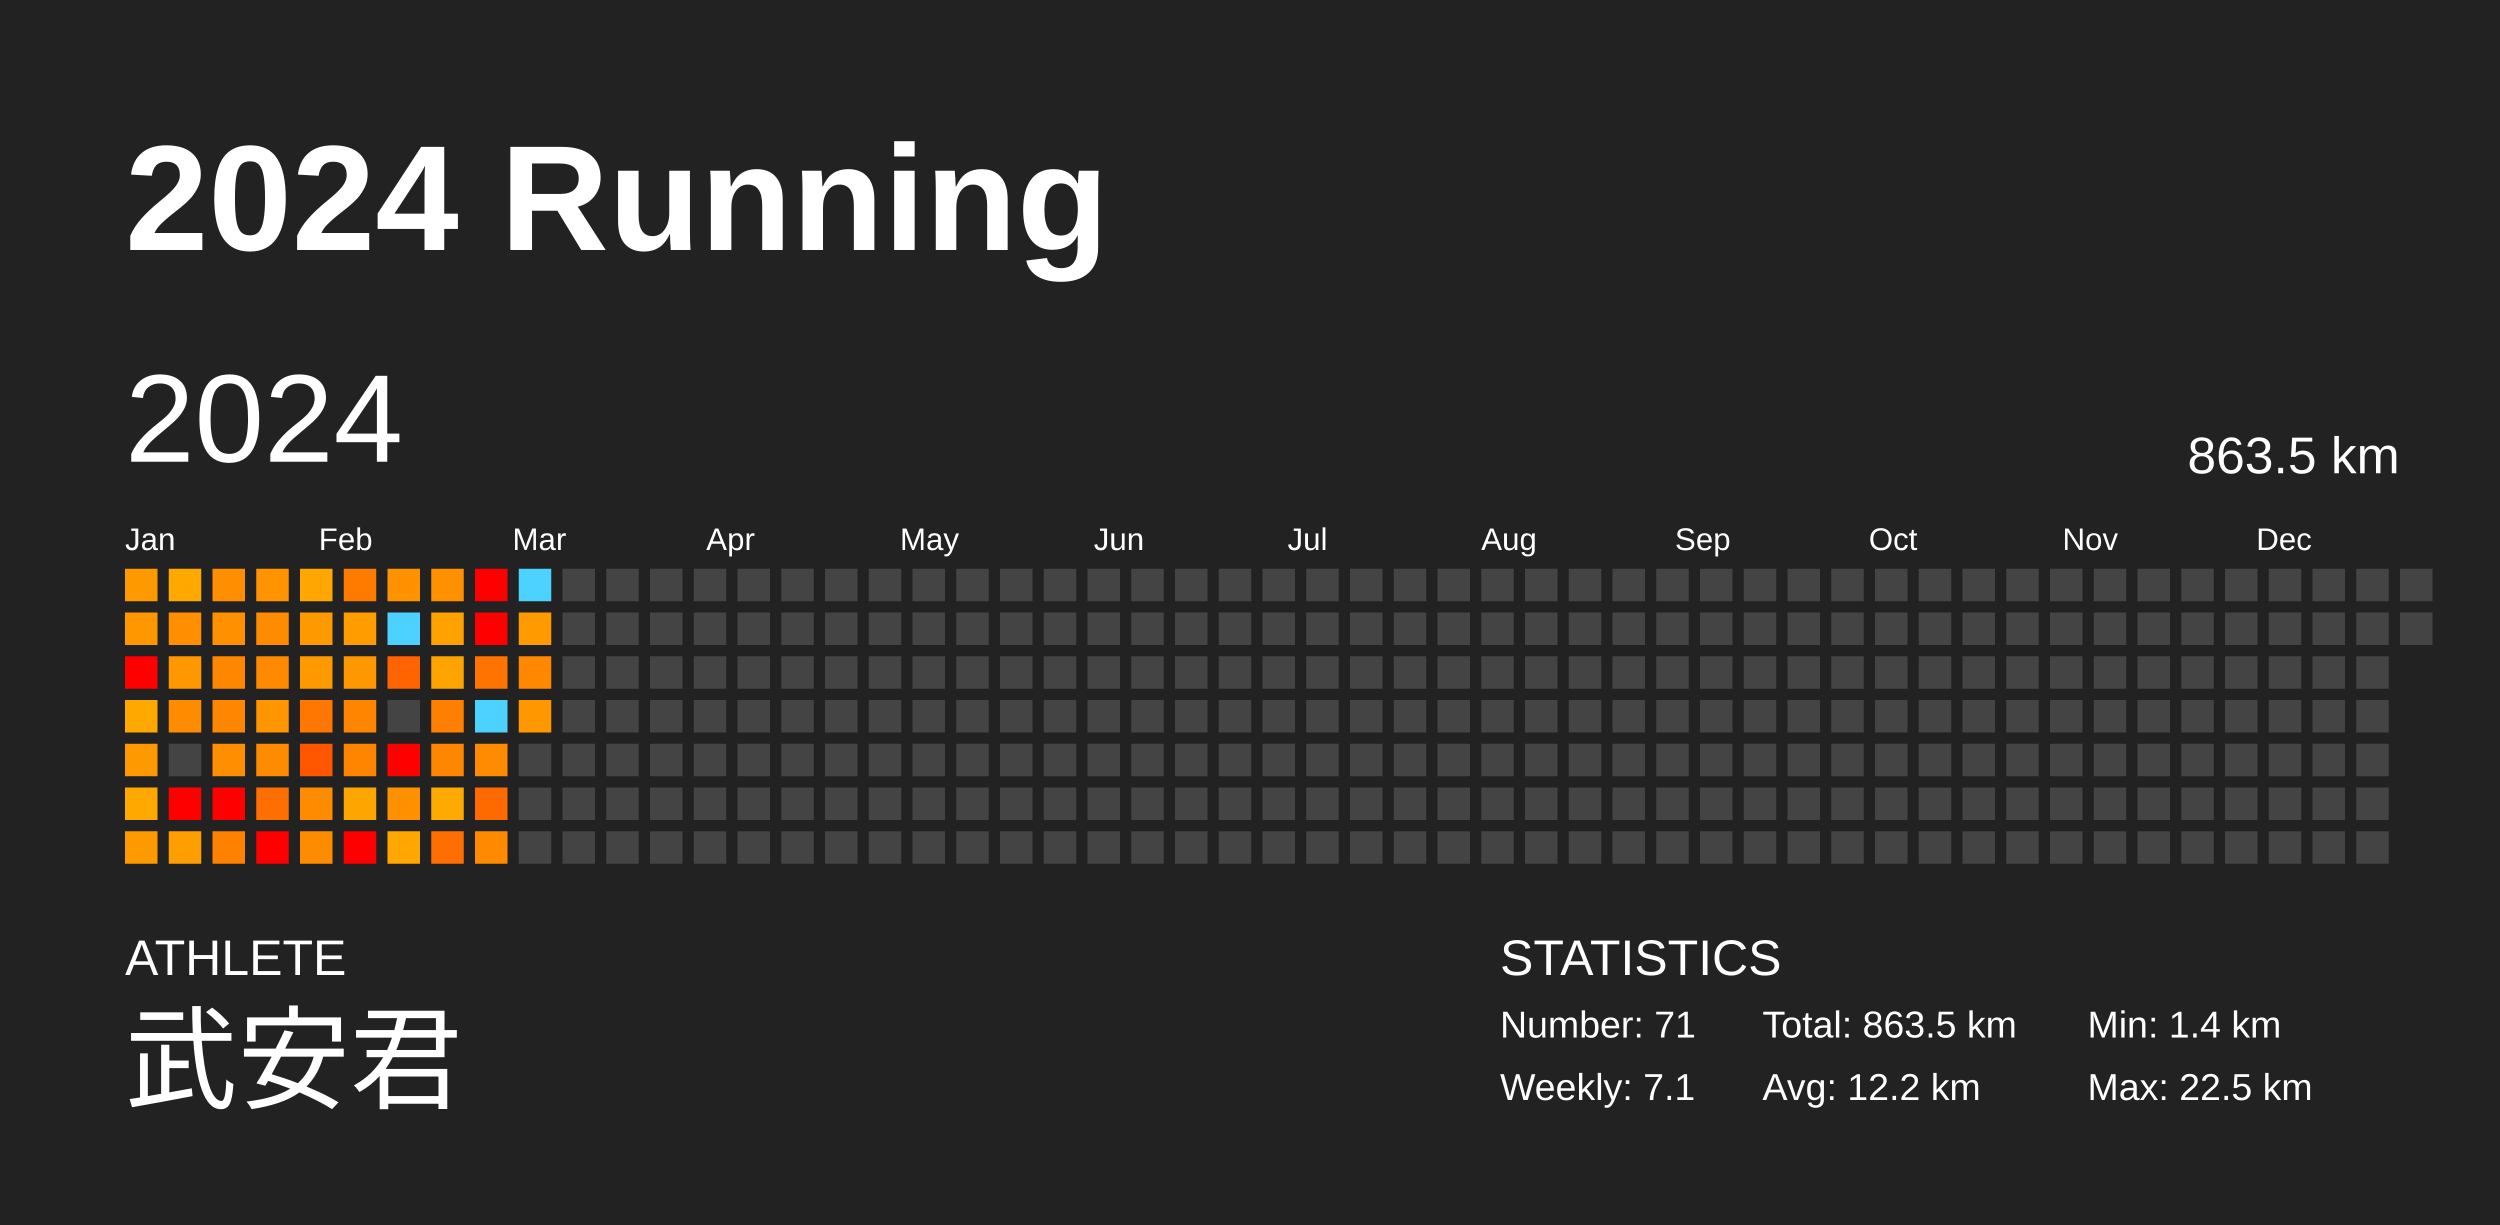
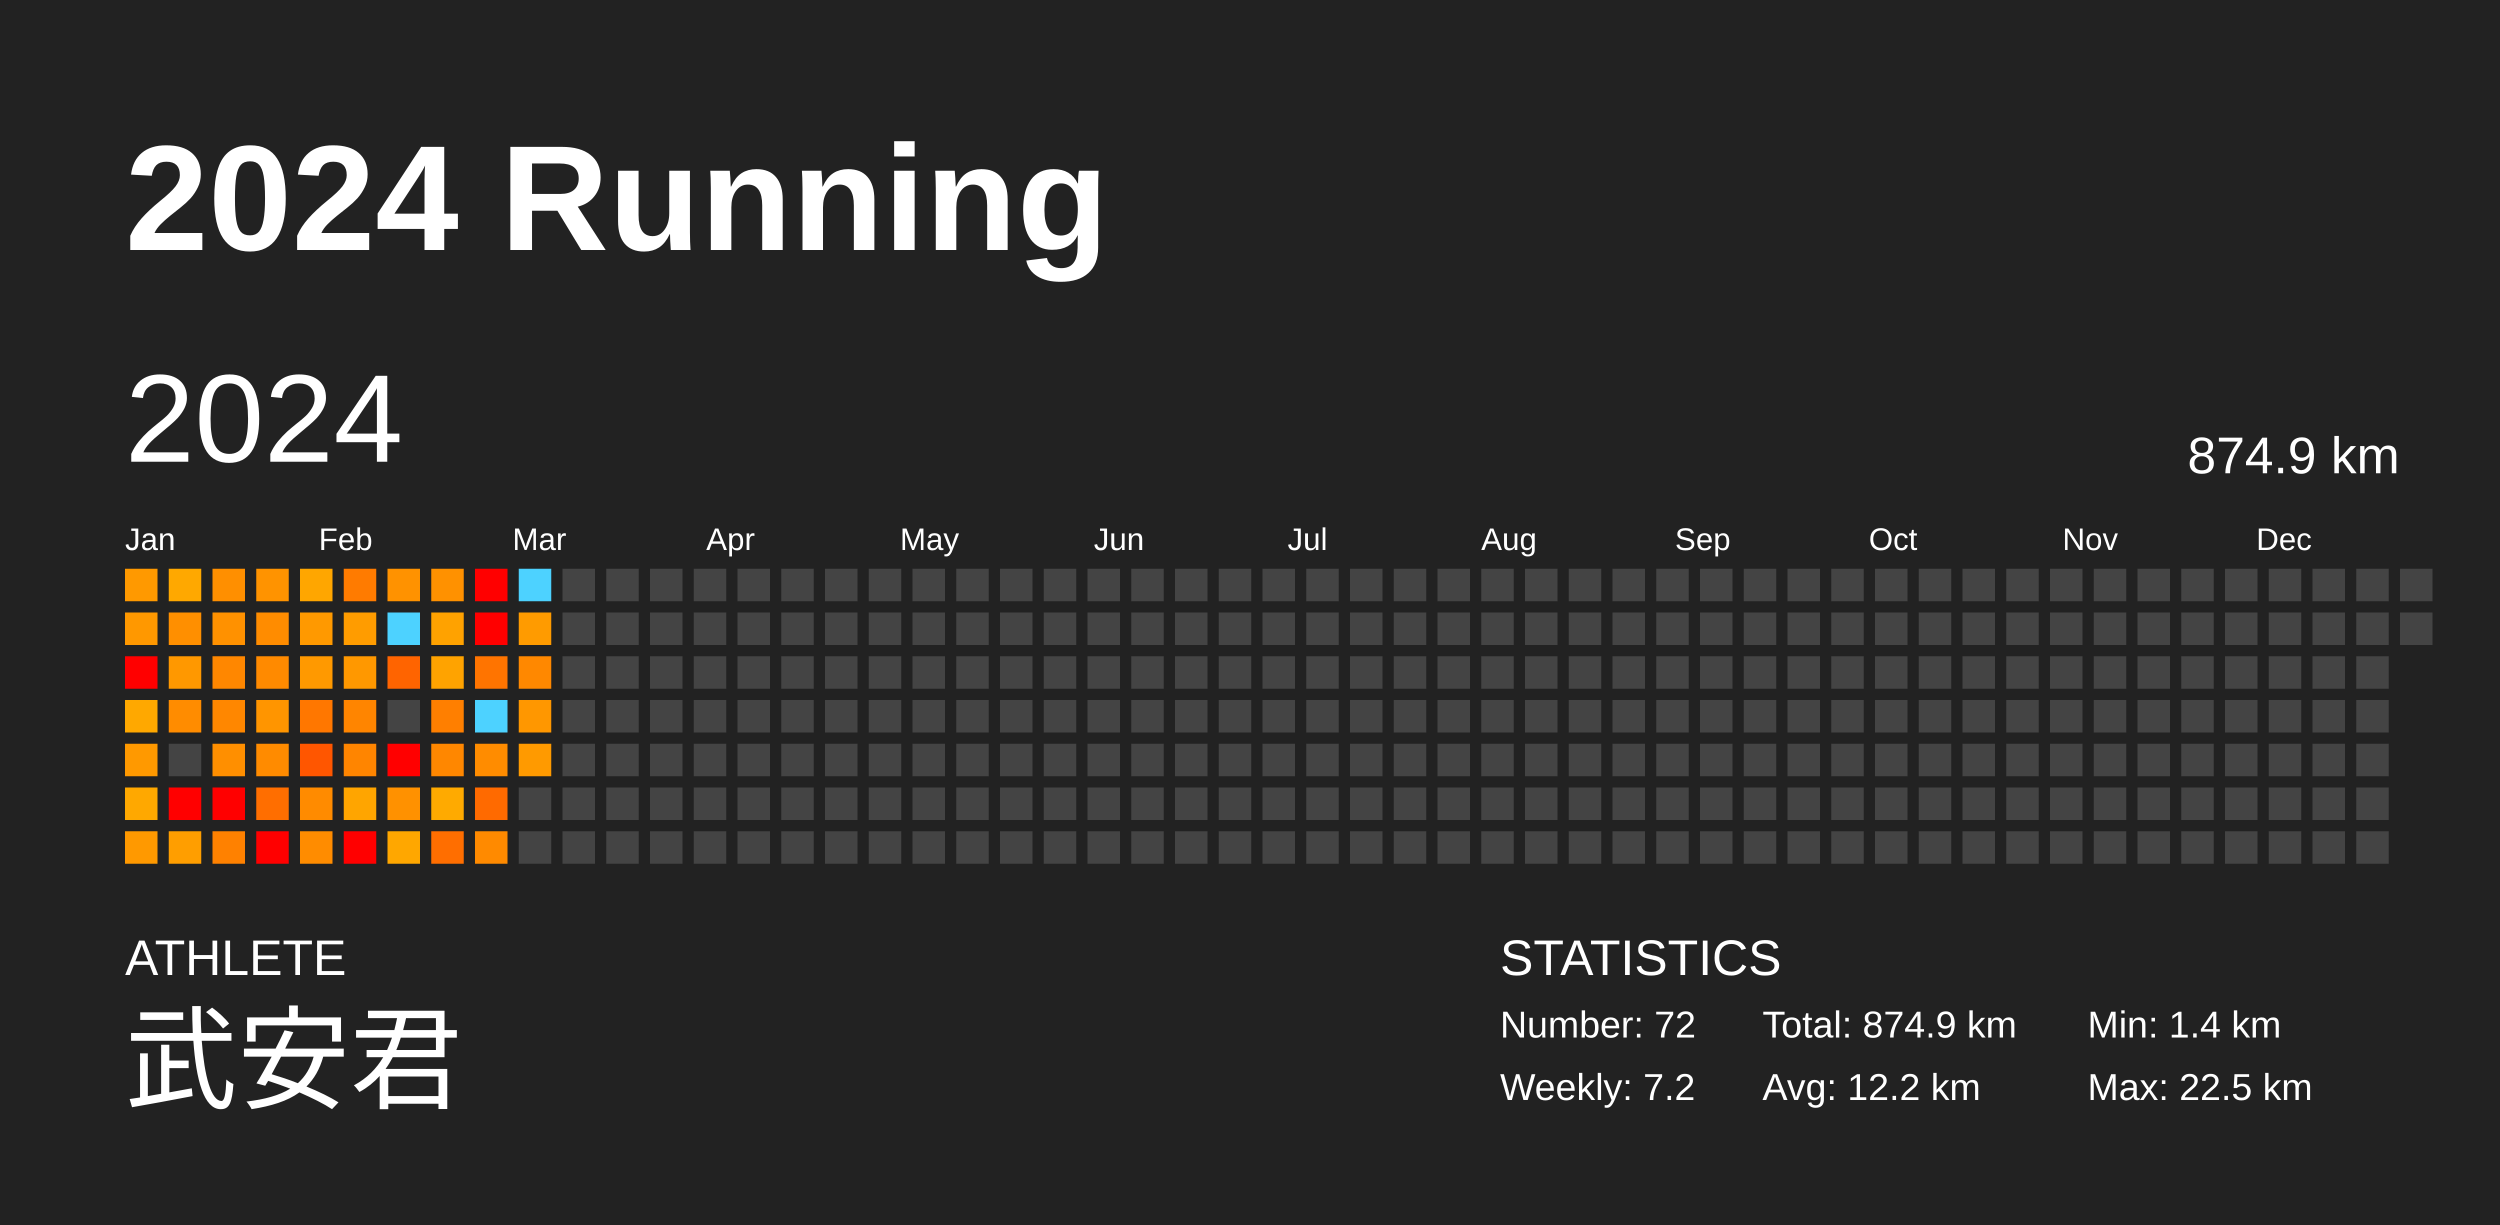
<svg xmlns="http://www.w3.org/2000/svg" baseProfile="full" height="98mm" version="1.1" viewBox="0,0,200,98" width="200mm">
  <defs />
  <rect fill="#222222" height="98" width="200" x="0" y="0" />
  <text fill="#FFFFFF" style="font-size:12px; font-family:Arial; font-weight:bold;" x="10" y="20">2024 Running</text>
  <text fill="#FFFFFF" style="font-size:4px; font-family:Arial" x="10" y="78">ATHLETE</text>
  <text fill="#FFFFFF" style="font-size:9px; font-family:Arial" x="10" y="88">武安君</text>
  <text fill="#FFFFFF" style="font-size:4px; font-family:Arial" x="120" y="78">STATISTICS</text>
-   <text fill="#FFFFFF" style="font-size:3px; font-family:Arial" x="120" y="83">Number: 71</text>
-   <text fill="#FFFFFF" style="font-size:3px; font-family:Arial" x="120" y="88">Weekly: 7.1</text>
-   <text fill="#FFFFFF" style="font-size:3px; font-family:Arial" x="141" y="83">Total: 863.5 km</text>
+   <text fill="#FFFFFF" style="font-size:3px; font-family:Arial" x="120" y="83">Number: 72</text>
+   <text fill="#FFFFFF" style="font-size:3px; font-family:Arial" x="120" y="88">Weekly: 7.2</text>
+   <text fill="#FFFFFF" style="font-size:3px; font-family:Arial" x="141" y="83">Total: 874.9 km</text>
  <text fill="#FFFFFF" style="font-size:3px; font-family:Arial" x="141" y="88">Avg: 12.2 km</text>
  <text fill="#FFFFFF" style="font-size:3px; font-family:Arial" x="167" y="83">Min: 1.4 km</text>
  <text fill="#FFFFFF" style="font-size:3px; font-family:Arial" x="167" y="88">Max: 22.5 km</text>
  <text dominant-baseline="hanging" fill="#FFFFFF" style="font-size:10.0px; font-family:Arial;" x="10" y="30">2024</text>
-   <text dominant-baseline="hanging" fill="#FFFFFF" style="font-size:4.125px; font-family:Arial;" x="175" y="35">863.5 km</text>
+   <text dominant-baseline="hanging" fill="#FFFFFF" style="font-size:4.125px; font-family:Arial;" x="175" y="35">874.9 km</text>
  <text fill="#FFFFFF" style="font-size:2.5px; font-family:Arial" x="10.0" y="44">Jan</text>
  <text fill="#FFFFFF" style="font-size:2.5px; font-family:Arial" x="25.5" y="44">Feb</text>
  <text fill="#FFFFFF" style="font-size:2.5px; font-family:Arial" x="41.0" y="44">Mar</text>
  <text fill="#FFFFFF" style="font-size:2.5px; font-family:Arial" x="56.5" y="44">Apr</text>
  <text fill="#FFFFFF" style="font-size:2.5px; font-family:Arial" x="72.0" y="44">May</text>
  <text fill="#FFFFFF" style="font-size:2.5px; font-family:Arial" x="87.5" y="44">Jun</text>
  <text fill="#FFFFFF" style="font-size:2.5px; font-family:Arial" x="103.0" y="44">Jul</text>
  <text fill="#FFFFFF" style="font-size:2.5px; font-family:Arial" x="118.5" y="44">Aug</text>
  <text fill="#FFFFFF" style="font-size:2.5px; font-family:Arial" x="134.0" y="44">Sep</text>
  <text fill="#FFFFFF" style="font-size:2.5px; font-family:Arial" x="149.5" y="44">Oct</text>
  <text fill="#FFFFFF" style="font-size:2.5px; font-family:Arial" x="165.0" y="44">Nov</text>
  <text fill="#FFFFFF" style="font-size:2.5px; font-family:Arial" x="180.5" y="44">Dec</text>
  <rect fill="#ff9900" height="2.6" width="2.6" x="10.0" y="45.5" />
  <rect fill="#ff9800" height="2.6" width="2.6" x="10.0" y="49.0" />
  <rect fill="red" height="2.6" width="2.6" x="10.0" y="52.5" />
  <rect fill="#ffa800" height="2.6" width="2.6" x="10.0" y="56.0" />
  <rect fill="#ff9900" height="2.6" width="2.6" x="10.0" y="59.5" />
  <rect fill="#ffa800" height="2.6" width="2.6" x="10.0" y="63.0" />
  <rect fill="#ff9900" height="2.6" width="2.6" x="10.0" y="66.5" />
  <rect fill="#ffa800" height="2.6" width="2.6" x="13.5" y="45.5" />
  <rect fill="#ff8f00" height="2.6" width="2.6" x="13.5" y="49.0" />
  <rect fill="#ff9800" height="2.6" width="2.6" x="13.5" y="52.5" />
  <rect fill="#ff8c00" height="2.6" width="2.6" x="13.5" y="56.0" />
  <rect fill="#444444" height="2.6" width="2.6" x="13.5" y="59.5" />
  <rect fill="red" height="2.6" width="2.6" x="13.5" y="63.0" />
  <rect fill="#ff9e00" height="2.6" width="2.6" x="13.5" y="66.5" />
  <rect fill="#ff8f00" height="2.6" width="2.6" x="17.0" y="45.5" />
  <rect fill="#ff9100" height="2.6" width="2.6" x="17.0" y="49.0" />
  <rect fill="#ff8700" height="2.6" width="2.6" x="17.0" y="52.5" />
  <rect fill="#ff8700" height="2.6" width="2.6" x="17.0" y="56.0" />
  <rect fill="#ff8f00" height="2.6" width="2.6" x="17.0" y="59.5" />
  <rect fill="red" height="2.6" width="2.6" x="17.0" y="63.0" />
  <rect fill="#ff8100" height="2.6" width="2.6" x="17.0" y="66.5" />
  <rect fill="#ff9300" height="2.6" width="2.6" x="20.5" y="45.5" />
  <rect fill="#ff8c00" height="2.6" width="2.6" x="20.5" y="49.0" />
  <rect fill="#ff8a00" height="2.6" width="2.6" x="20.5" y="52.5" />
  <rect fill="#ff9500" height="2.6" width="2.6" x="20.5" y="56.0" />
  <rect fill="#ff8b00" height="2.6" width="2.6" x="20.5" y="59.5" />
  <rect fill="#ff6e00" height="2.6" width="2.6" x="20.5" y="63.0" />
  <rect fill="red" height="2.6" width="2.6" x="20.5" y="66.5" />
  <rect fill="#ffa600" height="2.6" width="2.6" x="24.0" y="45.5" />
  <rect fill="#ff9900" height="2.6" width="2.6" x="24.0" y="49.0" />
  <rect fill="#ff9900" height="2.6" width="2.6" x="24.0" y="52.5" />
  <rect fill="#ff7700" height="2.6" width="2.6" x="24.0" y="56.0" />
  <rect fill="#ff5600" height="2.6" width="2.6" x="24.0" y="59.5" />
  <rect fill="#ff8b00" height="2.6" width="2.6" x="24.0" y="63.0" />
  <rect fill="#ff8c00" height="2.6" width="2.6" x="24.0" y="66.5" />
  <rect fill="#ff7b00" height="2.6" width="2.6" x="27.5" y="45.5" />
  <rect fill="#ff9c00" height="2.6" width="2.6" x="27.5" y="49.0" />
  <rect fill="#ff9800" height="2.6" width="2.6" x="27.5" y="52.5" />
  <rect fill="#ff8500" height="2.6" width="2.6" x="27.5" y="56.0" />
  <rect fill="#ff8500" height="2.6" width="2.6" x="27.5" y="59.5" />
  <rect fill="#ffa500" height="2.6" width="2.6" x="27.5" y="63.0" />
  <rect fill="red" height="2.6" width="2.6" x="27.5" y="66.5" />
  <rect fill="#ff9200" height="2.6" width="2.6" x="31.0" y="45.5" />
  <rect fill="#4dd2ff" height="2.6" width="2.6" x="31.0" y="49.0" />
  <rect fill="#ff6400" height="2.6" width="2.6" x="31.0" y="52.5" />
  <rect fill="#444444" height="2.6" width="2.6" x="31.0" y="56.0" />
  <rect fill="red" height="2.6" width="2.6" x="31.0" y="59.5" />
  <rect fill="#ff9100" height="2.6" width="2.6" x="31.0" y="63.0" />
  <rect fill="#ffa700" height="2.6" width="2.6" x="31.0" y="66.5" />
  <rect fill="#ff9100" height="2.6" width="2.6" x="34.5" y="45.5" />
  <rect fill="#ffa200" height="2.6" width="2.6" x="34.5" y="49.0" />
  <rect fill="#ffa300" height="2.6" width="2.6" x="34.5" y="52.5" />
  <rect fill="#ff7f00" height="2.6" width="2.6" x="34.5" y="56.0" />
  <rect fill="#ff8700" height="2.6" width="2.6" x="34.5" y="59.5" />
  <rect fill="#ffaa00" height="2.6" width="2.6" x="34.5" y="63.0" />
  <rect fill="#ff6e00" height="2.6" width="2.6" x="34.5" y="66.5" />
  <rect fill="red" height="2.6" width="2.6" x="38.0" y="45.5" />
  <rect fill="red" height="2.6" width="2.6" x="38.0" y="49.0" />
  <rect fill="#ff7400" height="2.6" width="2.6" x="38.0" y="52.5" />
  <rect fill="#4dd2ff" height="2.6" width="2.6" x="38.0" y="56.0" />
  <rect fill="#ff8c00" height="2.6" width="2.6" x="38.0" y="59.5" />
  <rect fill="#ff6a00" height="2.6" width="2.6" x="38.0" y="63.0" />
  <rect fill="#ff8a00" height="2.6" width="2.6" x="38.0" y="66.5" />
  <rect fill="#4dd2ff" height="2.6" width="2.6" x="41.5" y="45.5" />
  <rect fill="#ff9b00" height="2.6" width="2.6" x="41.5" y="49.0" />
  <rect fill="#ff8800" height="2.6" width="2.6" x="41.5" y="52.5" />
  <rect fill="#ff9700" height="2.6" width="2.6" x="41.5" y="56.0" />
-   <rect fill="#444444" height="2.6" width="2.6" x="41.5" y="59.5" />
+   <rect fill="#ff9a00" height="2.6" width="2.6" x="41.5" y="59.5" />
  <rect fill="#444444" height="2.6" width="2.6" x="41.5" y="63.0" />
  <rect fill="#444444" height="2.6" width="2.6" x="41.5" y="66.5" />
  <rect fill="#444444" height="2.6" width="2.6" x="45.0" y="45.5" />
  <rect fill="#444444" height="2.6" width="2.6" x="45.0" y="49.0" />
  <rect fill="#444444" height="2.6" width="2.6" x="45.0" y="52.5" />
  <rect fill="#444444" height="2.6" width="2.6" x="45.0" y="56.0" />
  <rect fill="#444444" height="2.6" width="2.6" x="45.0" y="59.5" />
  <rect fill="#444444" height="2.6" width="2.6" x="45.0" y="63.0" />
  <rect fill="#444444" height="2.6" width="2.6" x="45.0" y="66.5" />
  <rect fill="#444444" height="2.6" width="2.6" x="48.5" y="45.5" />
  <rect fill="#444444" height="2.6" width="2.6" x="48.5" y="49.0" />
  <rect fill="#444444" height="2.6" width="2.6" x="48.5" y="52.5" />
  <rect fill="#444444" height="2.6" width="2.6" x="48.5" y="56.0" />
  <rect fill="#444444" height="2.6" width="2.6" x="48.5" y="59.5" />
  <rect fill="#444444" height="2.6" width="2.6" x="48.5" y="63.0" />
  <rect fill="#444444" height="2.6" width="2.6" x="48.5" y="66.5" />
  <rect fill="#444444" height="2.6" width="2.6" x="52.0" y="45.5" />
  <rect fill="#444444" height="2.6" width="2.6" x="52.0" y="49.0" />
  <rect fill="#444444" height="2.6" width="2.6" x="52.0" y="52.5" />
  <rect fill="#444444" height="2.6" width="2.6" x="52.0" y="56.0" />
  <rect fill="#444444" height="2.6" width="2.6" x="52.0" y="59.5" />
  <rect fill="#444444" height="2.6" width="2.6" x="52.0" y="63.0" />
  <rect fill="#444444" height="2.6" width="2.6" x="52.0" y="66.5" />
  <rect fill="#444444" height="2.6" width="2.6" x="55.5" y="45.5" />
  <rect fill="#444444" height="2.6" width="2.6" x="55.5" y="49.0" />
  <rect fill="#444444" height="2.6" width="2.6" x="55.5" y="52.5" />
  <rect fill="#444444" height="2.6" width="2.6" x="55.5" y="56.0" />
  <rect fill="#444444" height="2.6" width="2.6" x="55.5" y="59.5" />
  <rect fill="#444444" height="2.6" width="2.6" x="55.5" y="63.0" />
  <rect fill="#444444" height="2.6" width="2.6" x="55.5" y="66.5" />
  <rect fill="#444444" height="2.6" width="2.6" x="59.0" y="45.5" />
  <rect fill="#444444" height="2.6" width="2.6" x="59.0" y="49.0" />
  <rect fill="#444444" height="2.6" width="2.6" x="59.0" y="52.5" />
  <rect fill="#444444" height="2.6" width="2.6" x="59.0" y="56.0" />
  <rect fill="#444444" height="2.6" width="2.6" x="59.0" y="59.5" />
  <rect fill="#444444" height="2.6" width="2.6" x="59.0" y="63.0" />
  <rect fill="#444444" height="2.6" width="2.6" x="59.0" y="66.5" />
  <rect fill="#444444" height="2.6" width="2.6" x="62.5" y="45.5" />
  <rect fill="#444444" height="2.6" width="2.6" x="62.5" y="49.0" />
  <rect fill="#444444" height="2.6" width="2.6" x="62.5" y="52.5" />
  <rect fill="#444444" height="2.6" width="2.6" x="62.5" y="56.0" />
  <rect fill="#444444" height="2.6" width="2.6" x="62.5" y="59.5" />
  <rect fill="#444444" height="2.6" width="2.6" x="62.5" y="63.0" />
  <rect fill="#444444" height="2.6" width="2.6" x="62.5" y="66.5" />
  <rect fill="#444444" height="2.6" width="2.6" x="66.0" y="45.5" />
  <rect fill="#444444" height="2.6" width="2.6" x="66.0" y="49.0" />
  <rect fill="#444444" height="2.6" width="2.6" x="66.0" y="52.5" />
  <rect fill="#444444" height="2.6" width="2.6" x="66.0" y="56.0" />
  <rect fill="#444444" height="2.6" width="2.6" x="66.0" y="59.5" />
  <rect fill="#444444" height="2.6" width="2.6" x="66.0" y="63.0" />
  <rect fill="#444444" height="2.6" width="2.6" x="66.0" y="66.5" />
  <rect fill="#444444" height="2.6" width="2.6" x="69.5" y="45.5" />
  <rect fill="#444444" height="2.6" width="2.6" x="69.5" y="49.0" />
  <rect fill="#444444" height="2.6" width="2.6" x="69.5" y="52.5" />
  <rect fill="#444444" height="2.6" width="2.6" x="69.5" y="56.0" />
  <rect fill="#444444" height="2.6" width="2.6" x="69.5" y="59.5" />
  <rect fill="#444444" height="2.6" width="2.6" x="69.5" y="63.0" />
  <rect fill="#444444" height="2.6" width="2.6" x="69.5" y="66.5" />
  <rect fill="#444444" height="2.6" width="2.6" x="73.0" y="45.5" />
  <rect fill="#444444" height="2.6" width="2.6" x="73.0" y="49.0" />
  <rect fill="#444444" height="2.6" width="2.6" x="73.0" y="52.5" />
  <rect fill="#444444" height="2.6" width="2.6" x="73.0" y="56.0" />
  <rect fill="#444444" height="2.6" width="2.6" x="73.0" y="59.5" />
  <rect fill="#444444" height="2.6" width="2.6" x="73.0" y="63.0" />
  <rect fill="#444444" height="2.6" width="2.6" x="73.0" y="66.5" />
  <rect fill="#444444" height="2.6" width="2.6" x="76.5" y="45.5" />
  <rect fill="#444444" height="2.6" width="2.6" x="76.5" y="49.0" />
  <rect fill="#444444" height="2.6" width="2.6" x="76.5" y="52.5" />
  <rect fill="#444444" height="2.6" width="2.6" x="76.5" y="56.0" />
  <rect fill="#444444" height="2.6" width="2.6" x="76.5" y="59.5" />
  <rect fill="#444444" height="2.6" width="2.6" x="76.5" y="63.0" />
  <rect fill="#444444" height="2.6" width="2.6" x="76.5" y="66.5" />
  <rect fill="#444444" height="2.6" width="2.6" x="80.0" y="45.5" />
  <rect fill="#444444" height="2.6" width="2.6" x="80.0" y="49.0" />
  <rect fill="#444444" height="2.6" width="2.6" x="80.0" y="52.5" />
  <rect fill="#444444" height="2.6" width="2.6" x="80.0" y="56.0" />
  <rect fill="#444444" height="2.6" width="2.6" x="80.0" y="59.5" />
  <rect fill="#444444" height="2.6" width="2.6" x="80.0" y="63.0" />
  <rect fill="#444444" height="2.6" width="2.6" x="80.0" y="66.5" />
  <rect fill="#444444" height="2.6" width="2.6" x="83.5" y="45.5" />
  <rect fill="#444444" height="2.6" width="2.6" x="83.5" y="49.0" />
  <rect fill="#444444" height="2.6" width="2.6" x="83.5" y="52.5" />
  <rect fill="#444444" height="2.6" width="2.6" x="83.5" y="56.0" />
  <rect fill="#444444" height="2.6" width="2.6" x="83.5" y="59.5" />
  <rect fill="#444444" height="2.6" width="2.6" x="83.5" y="63.0" />
  <rect fill="#444444" height="2.6" width="2.6" x="83.5" y="66.5" />
  <rect fill="#444444" height="2.6" width="2.6" x="87.0" y="45.5" />
  <rect fill="#444444" height="2.6" width="2.6" x="87.0" y="49.0" />
  <rect fill="#444444" height="2.6" width="2.6" x="87.0" y="52.5" />
  <rect fill="#444444" height="2.6" width="2.6" x="87.0" y="56.0" />
  <rect fill="#444444" height="2.6" width="2.6" x="87.0" y="59.5" />
  <rect fill="#444444" height="2.6" width="2.6" x="87.0" y="63.0" />
  <rect fill="#444444" height="2.6" width="2.6" x="87.0" y="66.5" />
  <rect fill="#444444" height="2.6" width="2.6" x="90.5" y="45.5" />
  <rect fill="#444444" height="2.6" width="2.6" x="90.5" y="49.0" />
  <rect fill="#444444" height="2.6" width="2.6" x="90.5" y="52.5" />
  <rect fill="#444444" height="2.6" width="2.6" x="90.5" y="56.0" />
  <rect fill="#444444" height="2.6" width="2.6" x="90.5" y="59.5" />
  <rect fill="#444444" height="2.6" width="2.6" x="90.5" y="63.0" />
  <rect fill="#444444" height="2.6" width="2.6" x="90.5" y="66.5" />
  <rect fill="#444444" height="2.6" width="2.6" x="94.0" y="45.5" />
  <rect fill="#444444" height="2.6" width="2.6" x="94.0" y="49.0" />
  <rect fill="#444444" height="2.6" width="2.6" x="94.0" y="52.5" />
  <rect fill="#444444" height="2.6" width="2.6" x="94.0" y="56.0" />
  <rect fill="#444444" height="2.6" width="2.6" x="94.0" y="59.5" />
  <rect fill="#444444" height="2.6" width="2.6" x="94.0" y="63.0" />
  <rect fill="#444444" height="2.6" width="2.6" x="94.0" y="66.5" />
  <rect fill="#444444" height="2.6" width="2.6" x="97.5" y="45.5" />
  <rect fill="#444444" height="2.6" width="2.6" x="97.5" y="49.0" />
  <rect fill="#444444" height="2.6" width="2.6" x="97.5" y="52.5" />
  <rect fill="#444444" height="2.6" width="2.6" x="97.5" y="56.0" />
  <rect fill="#444444" height="2.6" width="2.6" x="97.5" y="59.5" />
  <rect fill="#444444" height="2.6" width="2.6" x="97.5" y="63.0" />
  <rect fill="#444444" height="2.6" width="2.6" x="97.5" y="66.5" />
  <rect fill="#444444" height="2.6" width="2.6" x="101.0" y="45.5" />
  <rect fill="#444444" height="2.6" width="2.6" x="101.0" y="49.0" />
  <rect fill="#444444" height="2.6" width="2.6" x="101.0" y="52.5" />
  <rect fill="#444444" height="2.6" width="2.6" x="101.0" y="56.0" />
  <rect fill="#444444" height="2.6" width="2.6" x="101.0" y="59.5" />
  <rect fill="#444444" height="2.6" width="2.6" x="101.0" y="63.0" />
  <rect fill="#444444" height="2.6" width="2.6" x="101.0" y="66.5" />
  <rect fill="#444444" height="2.6" width="2.6" x="104.5" y="45.5" />
  <rect fill="#444444" height="2.6" width="2.6" x="104.5" y="49.0" />
  <rect fill="#444444" height="2.6" width="2.6" x="104.5" y="52.5" />
  <rect fill="#444444" height="2.6" width="2.6" x="104.5" y="56.0" />
  <rect fill="#444444" height="2.6" width="2.6" x="104.5" y="59.5" />
  <rect fill="#444444" height="2.6" width="2.6" x="104.5" y="63.0" />
  <rect fill="#444444" height="2.6" width="2.6" x="104.5" y="66.5" />
  <rect fill="#444444" height="2.6" width="2.6" x="108.0" y="45.5" />
  <rect fill="#444444" height="2.6" width="2.6" x="108.0" y="49.0" />
  <rect fill="#444444" height="2.6" width="2.6" x="108.0" y="52.5" />
  <rect fill="#444444" height="2.6" width="2.6" x="108.0" y="56.0" />
  <rect fill="#444444" height="2.6" width="2.6" x="108.0" y="59.5" />
  <rect fill="#444444" height="2.6" width="2.6" x="108.0" y="63.0" />
  <rect fill="#444444" height="2.6" width="2.6" x="108.0" y="66.5" />
  <rect fill="#444444" height="2.6" width="2.6" x="111.5" y="45.5" />
  <rect fill="#444444" height="2.6" width="2.6" x="111.5" y="49.0" />
  <rect fill="#444444" height="2.6" width="2.6" x="111.5" y="52.5" />
  <rect fill="#444444" height="2.6" width="2.6" x="111.5" y="56.0" />
  <rect fill="#444444" height="2.6" width="2.6" x="111.5" y="59.5" />
  <rect fill="#444444" height="2.6" width="2.6" x="111.5" y="63.0" />
  <rect fill="#444444" height="2.6" width="2.6" x="111.5" y="66.5" />
  <rect fill="#444444" height="2.6" width="2.6" x="115.0" y="45.5" />
  <rect fill="#444444" height="2.6" width="2.6" x="115.0" y="49.0" />
  <rect fill="#444444" height="2.6" width="2.6" x="115.0" y="52.5" />
  <rect fill="#444444" height="2.6" width="2.6" x="115.0" y="56.0" />
  <rect fill="#444444" height="2.6" width="2.6" x="115.0" y="59.5" />
  <rect fill="#444444" height="2.6" width="2.6" x="115.0" y="63.0" />
  <rect fill="#444444" height="2.6" width="2.6" x="115.0" y="66.5" />
  <rect fill="#444444" height="2.6" width="2.6" x="118.5" y="45.5" />
  <rect fill="#444444" height="2.6" width="2.6" x="118.5" y="49.0" />
  <rect fill="#444444" height="2.6" width="2.6" x="118.5" y="52.5" />
  <rect fill="#444444" height="2.6" width="2.6" x="118.5" y="56.0" />
  <rect fill="#444444" height="2.6" width="2.6" x="118.5" y="59.5" />
  <rect fill="#444444" height="2.6" width="2.6" x="118.5" y="63.0" />
  <rect fill="#444444" height="2.6" width="2.6" x="118.5" y="66.5" />
  <rect fill="#444444" height="2.6" width="2.6" x="122.0" y="45.5" />
  <rect fill="#444444" height="2.6" width="2.6" x="122.0" y="49.0" />
  <rect fill="#444444" height="2.6" width="2.6" x="122.0" y="52.5" />
  <rect fill="#444444" height="2.6" width="2.6" x="122.0" y="56.0" />
  <rect fill="#444444" height="2.6" width="2.6" x="122.0" y="59.5" />
  <rect fill="#444444" height="2.6" width="2.6" x="122.0" y="63.0" />
  <rect fill="#444444" height="2.6" width="2.6" x="122.0" y="66.5" />
  <rect fill="#444444" height="2.6" width="2.6" x="125.5" y="45.5" />
  <rect fill="#444444" height="2.6" width="2.6" x="125.5" y="49.0" />
  <rect fill="#444444" height="2.6" width="2.6" x="125.5" y="52.5" />
  <rect fill="#444444" height="2.6" width="2.6" x="125.5" y="56.0" />
  <rect fill="#444444" height="2.6" width="2.6" x="125.5" y="59.5" />
  <rect fill="#444444" height="2.6" width="2.6" x="125.5" y="63.0" />
  <rect fill="#444444" height="2.6" width="2.6" x="125.5" y="66.5" />
  <rect fill="#444444" height="2.6" width="2.6" x="129.0" y="45.5" />
  <rect fill="#444444" height="2.6" width="2.6" x="129.0" y="49.0" />
  <rect fill="#444444" height="2.6" width="2.6" x="129.0" y="52.5" />
  <rect fill="#444444" height="2.6" width="2.6" x="129.0" y="56.0" />
  <rect fill="#444444" height="2.6" width="2.6" x="129.0" y="59.5" />
  <rect fill="#444444" height="2.6" width="2.6" x="129.0" y="63.0" />
  <rect fill="#444444" height="2.6" width="2.6" x="129.0" y="66.5" />
  <rect fill="#444444" height="2.6" width="2.6" x="132.5" y="45.5" />
  <rect fill="#444444" height="2.6" width="2.6" x="132.5" y="49.0" />
  <rect fill="#444444" height="2.6" width="2.6" x="132.5" y="52.5" />
  <rect fill="#444444" height="2.6" width="2.6" x="132.5" y="56.0" />
  <rect fill="#444444" height="2.6" width="2.6" x="132.5" y="59.5" />
  <rect fill="#444444" height="2.6" width="2.6" x="132.5" y="63.0" />
  <rect fill="#444444" height="2.6" width="2.6" x="132.5" y="66.5" />
  <rect fill="#444444" height="2.6" width="2.6" x="136.0" y="45.5" />
  <rect fill="#444444" height="2.6" width="2.6" x="136.0" y="49.0" />
  <rect fill="#444444" height="2.6" width="2.6" x="136.0" y="52.5" />
  <rect fill="#444444" height="2.6" width="2.6" x="136.0" y="56.0" />
  <rect fill="#444444" height="2.6" width="2.6" x="136.0" y="59.5" />
  <rect fill="#444444" height="2.6" width="2.6" x="136.0" y="63.0" />
  <rect fill="#444444" height="2.6" width="2.6" x="136.0" y="66.5" />
  <rect fill="#444444" height="2.6" width="2.6" x="139.5" y="45.5" />
  <rect fill="#444444" height="2.6" width="2.6" x="139.5" y="49.0" />
  <rect fill="#444444" height="2.6" width="2.6" x="139.5" y="52.5" />
  <rect fill="#444444" height="2.6" width="2.6" x="139.5" y="56.0" />
  <rect fill="#444444" height="2.6" width="2.6" x="139.5" y="59.5" />
  <rect fill="#444444" height="2.6" width="2.6" x="139.5" y="63.0" />
  <rect fill="#444444" height="2.6" width="2.6" x="139.5" y="66.5" />
  <rect fill="#444444" height="2.6" width="2.6" x="143.0" y="45.5" />
  <rect fill="#444444" height="2.6" width="2.6" x="143.0" y="49.0" />
  <rect fill="#444444" height="2.6" width="2.6" x="143.0" y="52.5" />
  <rect fill="#444444" height="2.6" width="2.6" x="143.0" y="56.0" />
  <rect fill="#444444" height="2.6" width="2.6" x="143.0" y="59.5" />
  <rect fill="#444444" height="2.6" width="2.6" x="143.0" y="63.0" />
  <rect fill="#444444" height="2.6" width="2.6" x="143.0" y="66.5" />
  <rect fill="#444444" height="2.6" width="2.6" x="146.5" y="45.5" />
  <rect fill="#444444" height="2.6" width="2.6" x="146.5" y="49.0" />
  <rect fill="#444444" height="2.6" width="2.6" x="146.5" y="52.5" />
  <rect fill="#444444" height="2.6" width="2.6" x="146.5" y="56.0" />
  <rect fill="#444444" height="2.6" width="2.6" x="146.5" y="59.5" />
  <rect fill="#444444" height="2.6" width="2.6" x="146.5" y="63.0" />
  <rect fill="#444444" height="2.6" width="2.6" x="146.5" y="66.5" />
  <rect fill="#444444" height="2.6" width="2.6" x="150.0" y="45.5" />
  <rect fill="#444444" height="2.6" width="2.6" x="150.0" y="49.0" />
  <rect fill="#444444" height="2.6" width="2.6" x="150.0" y="52.5" />
  <rect fill="#444444" height="2.6" width="2.6" x="150.0" y="56.0" />
  <rect fill="#444444" height="2.6" width="2.6" x="150.0" y="59.5" />
  <rect fill="#444444" height="2.6" width="2.6" x="150.0" y="63.0" />
  <rect fill="#444444" height="2.6" width="2.6" x="150.0" y="66.5" />
  <rect fill="#444444" height="2.6" width="2.6" x="153.5" y="45.5" />
  <rect fill="#444444" height="2.6" width="2.6" x="153.5" y="49.0" />
  <rect fill="#444444" height="2.6" width="2.6" x="153.5" y="52.5" />
  <rect fill="#444444" height="2.6" width="2.6" x="153.5" y="56.0" />
  <rect fill="#444444" height="2.6" width="2.6" x="153.5" y="59.5" />
  <rect fill="#444444" height="2.6" width="2.6" x="153.5" y="63.0" />
  <rect fill="#444444" height="2.6" width="2.6" x="153.5" y="66.5" />
  <rect fill="#444444" height="2.6" width="2.6" x="157.0" y="45.5" />
  <rect fill="#444444" height="2.6" width="2.6" x="157.0" y="49.0" />
  <rect fill="#444444" height="2.6" width="2.6" x="157.0" y="52.5" />
  <rect fill="#444444" height="2.6" width="2.6" x="157.0" y="56.0" />
  <rect fill="#444444" height="2.6" width="2.6" x="157.0" y="59.5" />
  <rect fill="#444444" height="2.6" width="2.6" x="157.0" y="63.0" />
  <rect fill="#444444" height="2.6" width="2.6" x="157.0" y="66.5" />
  <rect fill="#444444" height="2.6" width="2.6" x="160.5" y="45.5" />
  <rect fill="#444444" height="2.6" width="2.6" x="160.5" y="49.0" />
  <rect fill="#444444" height="2.6" width="2.6" x="160.5" y="52.5" />
  <rect fill="#444444" height="2.6" width="2.6" x="160.5" y="56.0" />
  <rect fill="#444444" height="2.6" width="2.6" x="160.5" y="59.5" />
  <rect fill="#444444" height="2.6" width="2.6" x="160.5" y="63.0" />
  <rect fill="#444444" height="2.6" width="2.6" x="160.5" y="66.5" />
  <rect fill="#444444" height="2.6" width="2.6" x="164.0" y="45.5" />
  <rect fill="#444444" height="2.6" width="2.6" x="164.0" y="49.0" />
  <rect fill="#444444" height="2.6" width="2.6" x="164.0" y="52.5" />
  <rect fill="#444444" height="2.6" width="2.6" x="164.0" y="56.0" />
  <rect fill="#444444" height="2.6" width="2.6" x="164.0" y="59.5" />
  <rect fill="#444444" height="2.6" width="2.6" x="164.0" y="63.0" />
  <rect fill="#444444" height="2.6" width="2.6" x="164.0" y="66.5" />
  <rect fill="#444444" height="2.6" width="2.6" x="167.5" y="45.5" />
  <rect fill="#444444" height="2.6" width="2.6" x="167.5" y="49.0" />
  <rect fill="#444444" height="2.6" width="2.6" x="167.5" y="52.5" />
  <rect fill="#444444" height="2.6" width="2.6" x="167.5" y="56.0" />
  <rect fill="#444444" height="2.6" width="2.6" x="167.5" y="59.5" />
  <rect fill="#444444" height="2.6" width="2.6" x="167.5" y="63.0" />
  <rect fill="#444444" height="2.6" width="2.6" x="167.5" y="66.5" />
  <rect fill="#444444" height="2.6" width="2.6" x="171.0" y="45.5" />
  <rect fill="#444444" height="2.6" width="2.6" x="171.0" y="49.0" />
  <rect fill="#444444" height="2.6" width="2.6" x="171.0" y="52.5" />
  <rect fill="#444444" height="2.6" width="2.6" x="171.0" y="56.0" />
  <rect fill="#444444" height="2.6" width="2.6" x="171.0" y="59.5" />
  <rect fill="#444444" height="2.6" width="2.6" x="171.0" y="63.0" />
  <rect fill="#444444" height="2.6" width="2.6" x="171.0" y="66.5" />
  <rect fill="#444444" height="2.6" width="2.6" x="174.5" y="45.5" />
  <rect fill="#444444" height="2.6" width="2.6" x="174.5" y="49.0" />
  <rect fill="#444444" height="2.6" width="2.6" x="174.5" y="52.5" />
  <rect fill="#444444" height="2.6" width="2.6" x="174.5" y="56.0" />
  <rect fill="#444444" height="2.6" width="2.6" x="174.5" y="59.5" />
  <rect fill="#444444" height="2.6" width="2.6" x="174.5" y="63.0" />
  <rect fill="#444444" height="2.6" width="2.6" x="174.5" y="66.5" />
  <rect fill="#444444" height="2.6" width="2.6" x="178.0" y="45.5" />
  <rect fill="#444444" height="2.6" width="2.6" x="178.0" y="49.0" />
  <rect fill="#444444" height="2.6" width="2.6" x="178.0" y="52.5" />
  <rect fill="#444444" height="2.6" width="2.6" x="178.0" y="56.0" />
  <rect fill="#444444" height="2.6" width="2.6" x="178.0" y="59.5" />
  <rect fill="#444444" height="2.6" width="2.6" x="178.0" y="63.0" />
  <rect fill="#444444" height="2.6" width="2.6" x="178.0" y="66.5" />
  <rect fill="#444444" height="2.6" width="2.6" x="181.5" y="45.5" />
  <rect fill="#444444" height="2.6" width="2.6" x="181.5" y="49.0" />
  <rect fill="#444444" height="2.6" width="2.6" x="181.5" y="52.5" />
  <rect fill="#444444" height="2.6" width="2.6" x="181.5" y="56.0" />
  <rect fill="#444444" height="2.6" width="2.6" x="181.5" y="59.5" />
  <rect fill="#444444" height="2.6" width="2.6" x="181.5" y="63.0" />
  <rect fill="#444444" height="2.6" width="2.6" x="181.5" y="66.5" />
  <rect fill="#444444" height="2.6" width="2.6" x="185.0" y="45.5" />
  <rect fill="#444444" height="2.6" width="2.6" x="185.0" y="49.0" />
  <rect fill="#444444" height="2.6" width="2.6" x="185.0" y="52.5" />
  <rect fill="#444444" height="2.6" width="2.6" x="185.0" y="56.0" />
  <rect fill="#444444" height="2.6" width="2.6" x="185.0" y="59.5" />
  <rect fill="#444444" height="2.6" width="2.6" x="185.0" y="63.0" />
  <rect fill="#444444" height="2.6" width="2.6" x="185.0" y="66.5" />
  <rect fill="#444444" height="2.6" width="2.6" x="188.5" y="45.5" />
  <rect fill="#444444" height="2.6" width="2.6" x="188.5" y="49.0" />
  <rect fill="#444444" height="2.6" width="2.6" x="188.5" y="52.5" />
  <rect fill="#444444" height="2.6" width="2.6" x="188.5" y="56.0" />
  <rect fill="#444444" height="2.6" width="2.6" x="188.5" y="59.5" />
  <rect fill="#444444" height="2.6" width="2.6" x="188.5" y="63.0" />
  <rect fill="#444444" height="2.6" width="2.6" x="188.5" y="66.5" />
  <rect fill="#444444" height="2.6" width="2.6" x="192.0" y="45.5" />
  <rect fill="#444444" height="2.6" width="2.6" x="192.0" y="49.0" />
</svg>
